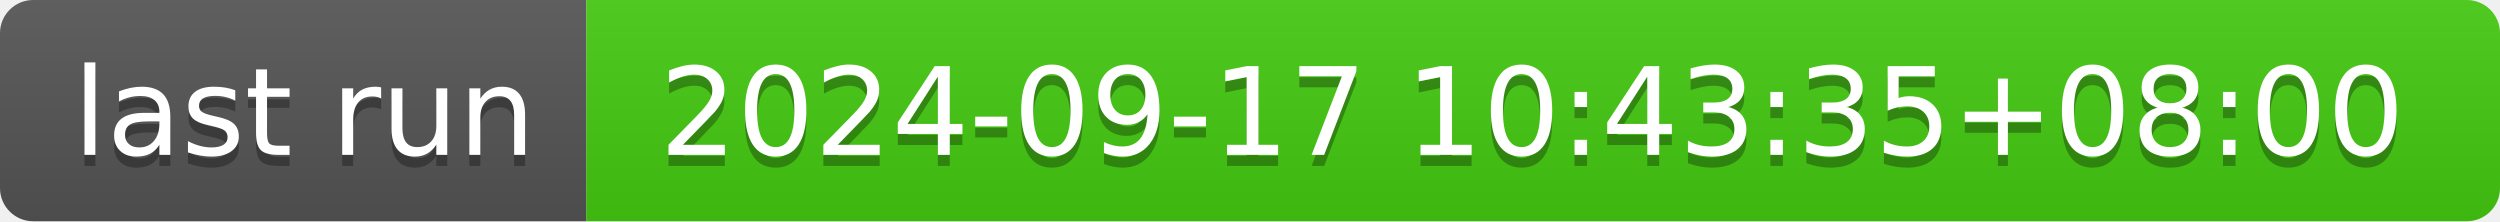
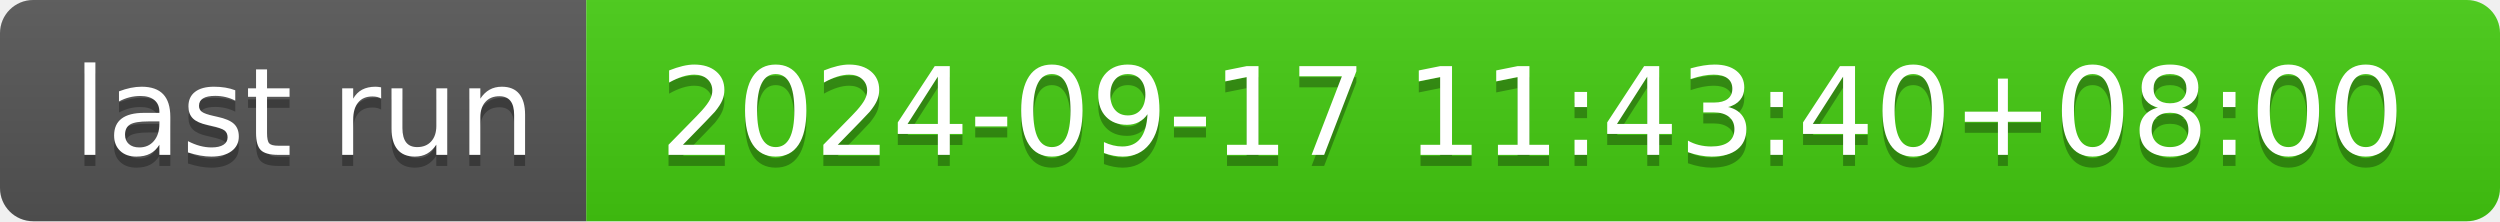
- <svg xmlns="http://www.w3.org/2000/svg" width="226" height="20" role="img" aria-label="last run: 2024-09-17 10:43:35+08:00">
+ <svg xmlns="http://www.w3.org/2000/svg" width="226" height="20" role="img" aria-label="last run: 2024-09-17 11:43:40+08:00">
  <linearGradient id="s" x2="0" y2="100%">
    <stop offset="0" stop-color="#bbb" stop-opacity=".1" />
    <stop offset="1" stop-opacity=".1" />
  </linearGradient>
  <clipPath id="r">
    <rect width="226" height="20" rx="3" fill="#fff" />
  </clipPath>
  <g clip-path="url(#r)">
    <rect width="53" height="20" fill="#555" />
    <rect x="53" width="173" height="20" fill="#4c1" />
    <rect width="226" height="20" fill="url(#s)" />
  </g>
  <g fill="#fff" text-anchor="middle" font-family="Verdana,Geneva,DejaVu Sans,sans-serif" text-rendering="geometricPrecision" font-size="110">
    <text aria-hidden="true" x="275" y="150" fill="#010101" fill-opacity=".3" transform="scale(.1)" textLength="430">last run</text>
    <text x="275" y="140" transform="scale(.1)" fill="#fff" textLength="430">last run</text>
-     <text aria-hidden="true" x="1385" y="150" fill="#010101" fill-opacity=".3" transform="scale(.1)" textLength="1630">2024-09-17 10:43:35+08:00</text>
-     <text x="1385" y="140" transform="scale(.1)" fill="#fff" textLength="1630">2024-09-17 10:43:35+08:00</text>
+     <text aria-hidden="true" x="1385" y="150" fill="#010101" fill-opacity=".3" transform="scale(.1)" textLength="1630">2024-09-17 11:43:40+08:00</text>
+     <text x="1385" y="140" transform="scale(.1)" fill="#fff" textLength="1630">2024-09-17 11:43:40+08:00</text>
  </g>
</svg>
